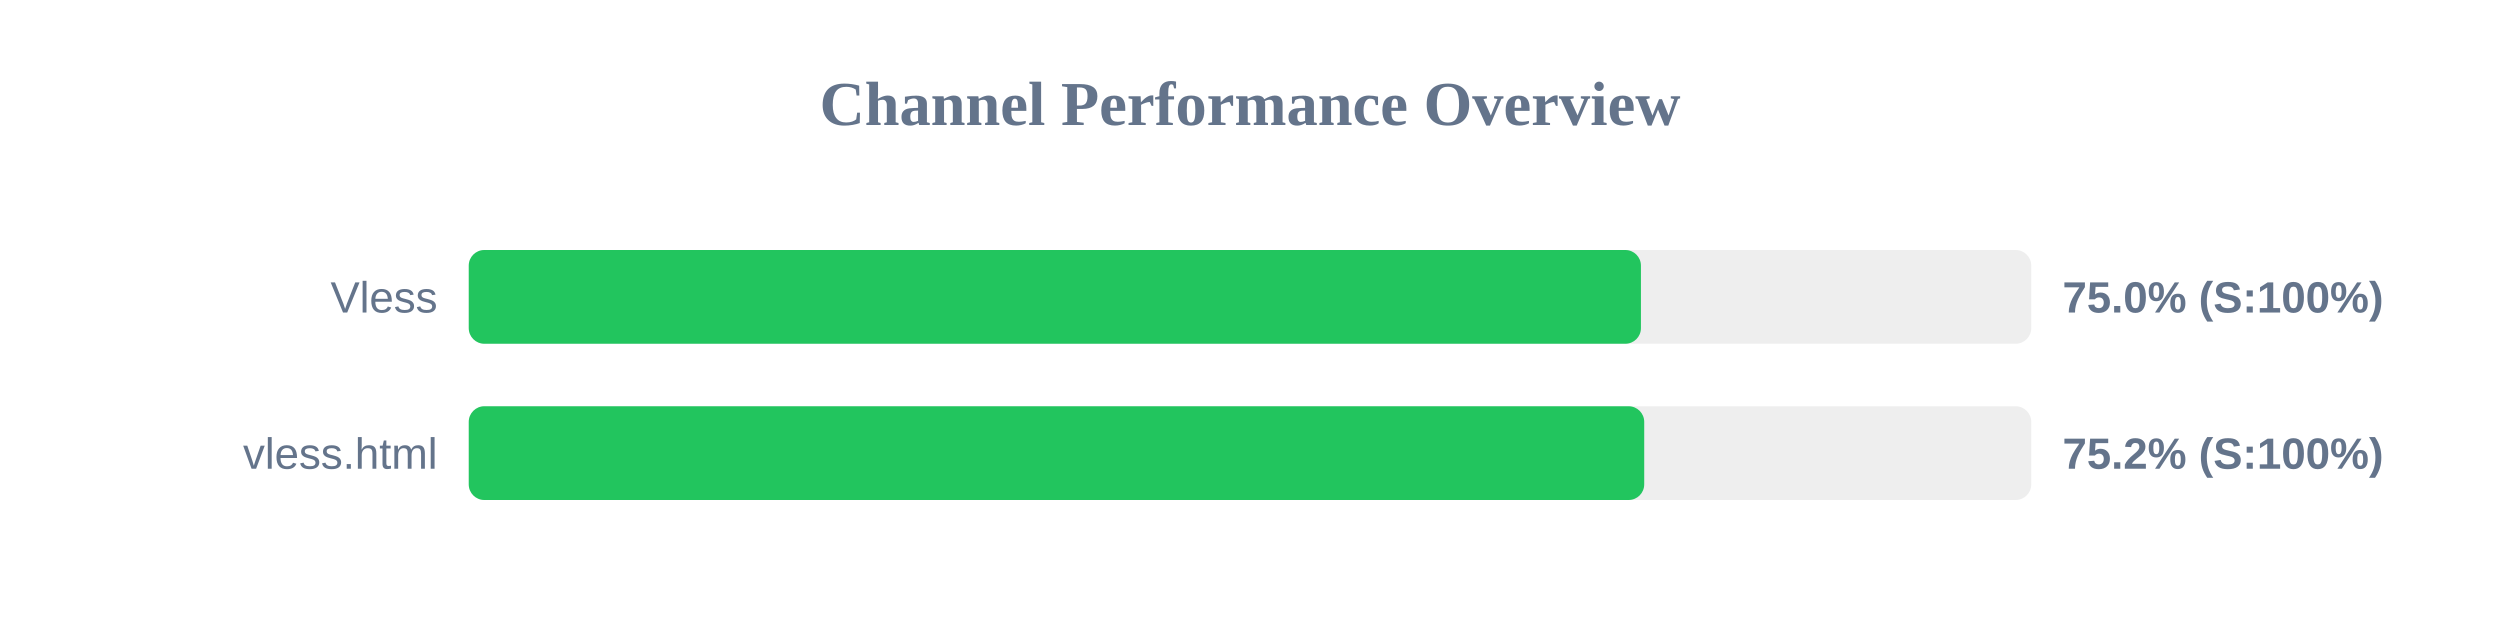
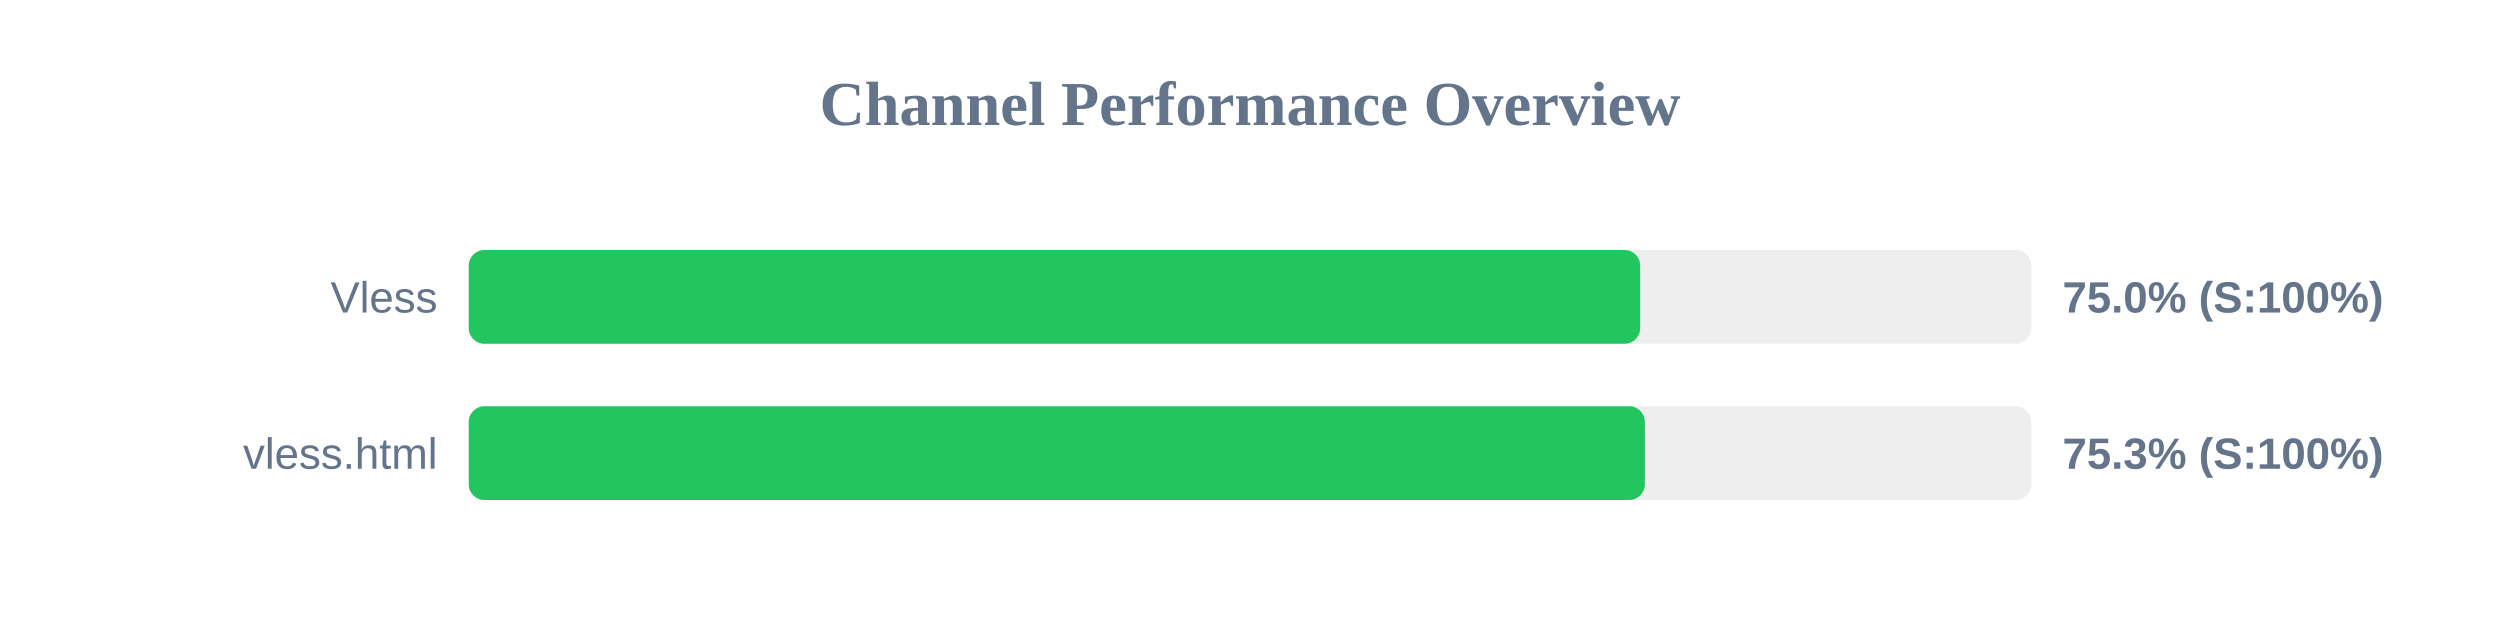
<svg xmlns="http://www.w3.org/2000/svg" width="800" height="200" version="1.1">
  <style>
        .row { font: 14px Arial; fill: #64748b; }
        .score { font: bold 14px Arial; fill: #64748b; }
    </style>
  <text x="400" y="40" text-anchor="middle" font-size="20px" font-weight="bold" fill="#64748b">Channel Performance Overview</text>
  <rect x="150" y="80" width="500" height="30" fill="#eee" rx="5" />
-   <rect x="150" y="80" width="375.1" height="30" fill="#22c55e" rx="5" />
+   <rect x="150" y="80" width="374.85" height="30" fill="#22c55e" rx="5" />
  <text x="140" y="100" text-anchor="end" class="row">Vless</text>
  <text x="660" y="100" text-anchor="start" class="score">75.0% (S:100%)</text>
  <rect x="150" y="130" width="500" height="30" fill="#eee" rx="5" />
-   <rect x="150" y="130" width="376.15" height="30" fill="#22c55e" rx="5" />
+   <rect x="150" y="130" width="376.35" height="30" fill="#22c55e" rx="5" />
  <text x="140" y="150" text-anchor="end" class="row">vless.html</text>
-   <text x="660" y="150" text-anchor="start" class="score">75.2% (S:100%)</text>
+   <text x="660" y="150" text-anchor="start" class="score">75.3% (S:100%)</text>
</svg>
